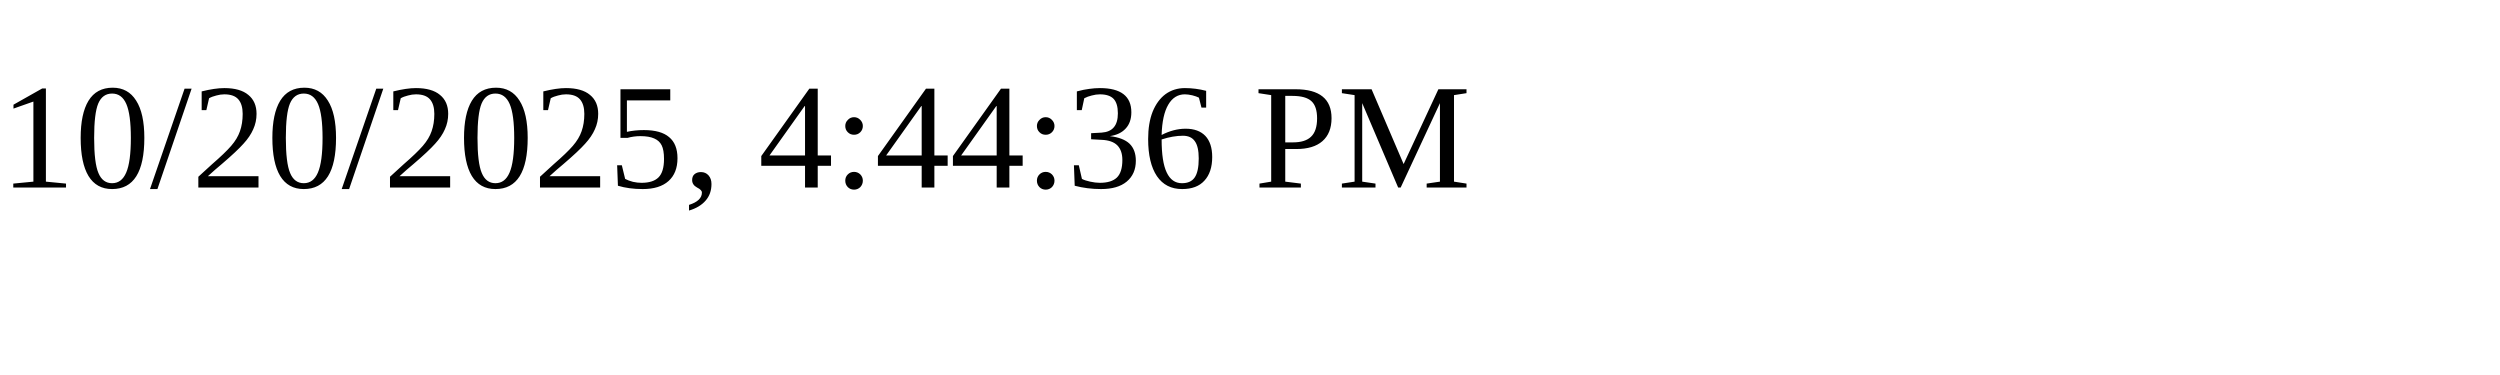
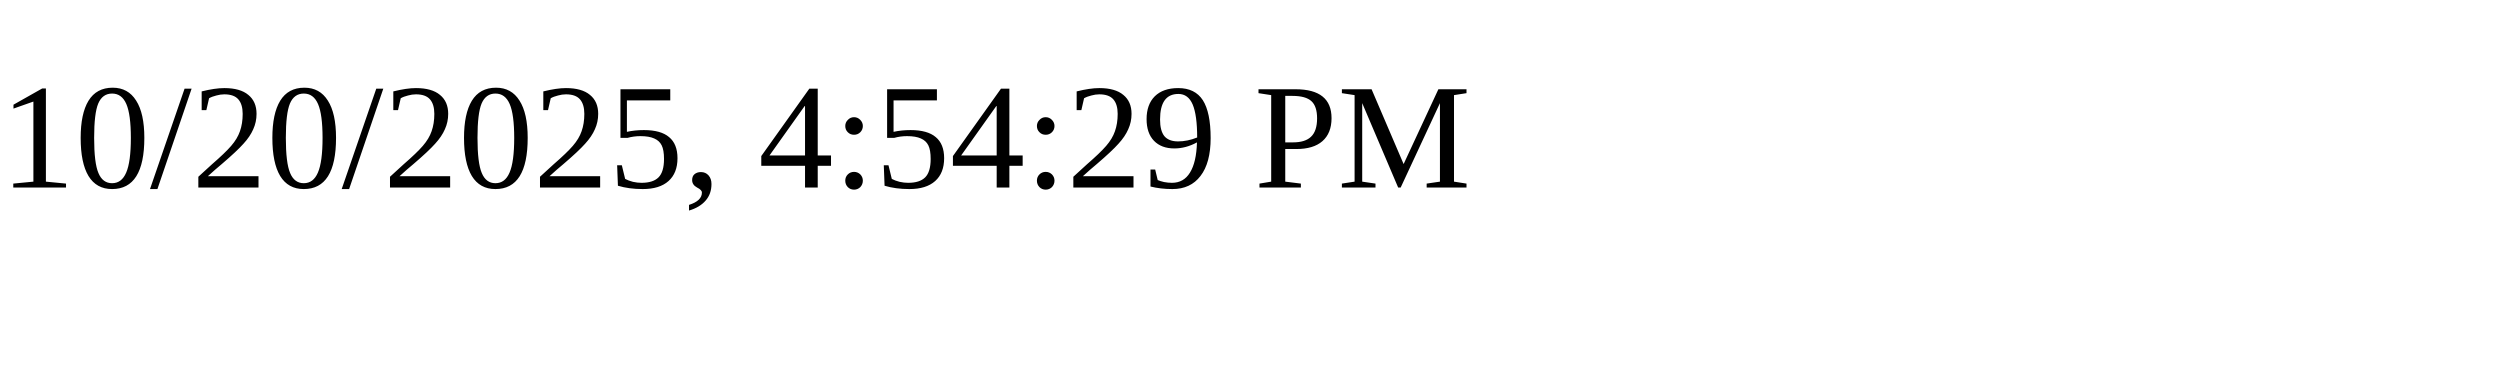
<svg xmlns="http://www.w3.org/2000/svg" height="30" width="200">
-   <text x="0" y="15">10/20/2025, 4:44:36 PM</text>
+   <text x="0" y="15">10/20/2025, 4:54:29 PM</text>
</svg>
